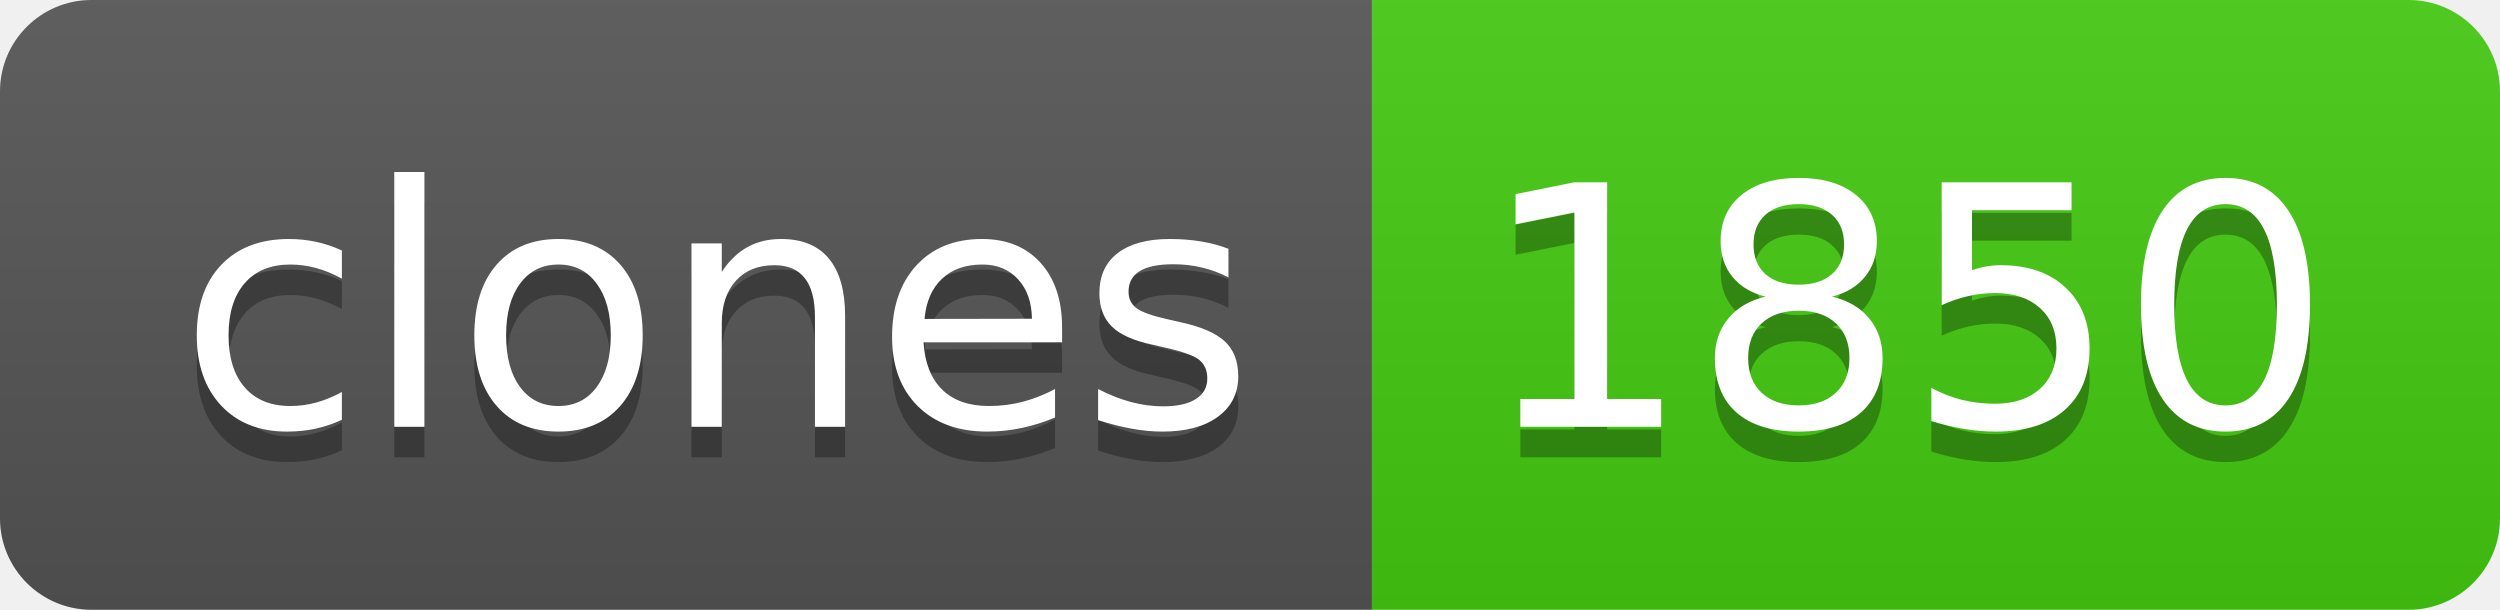
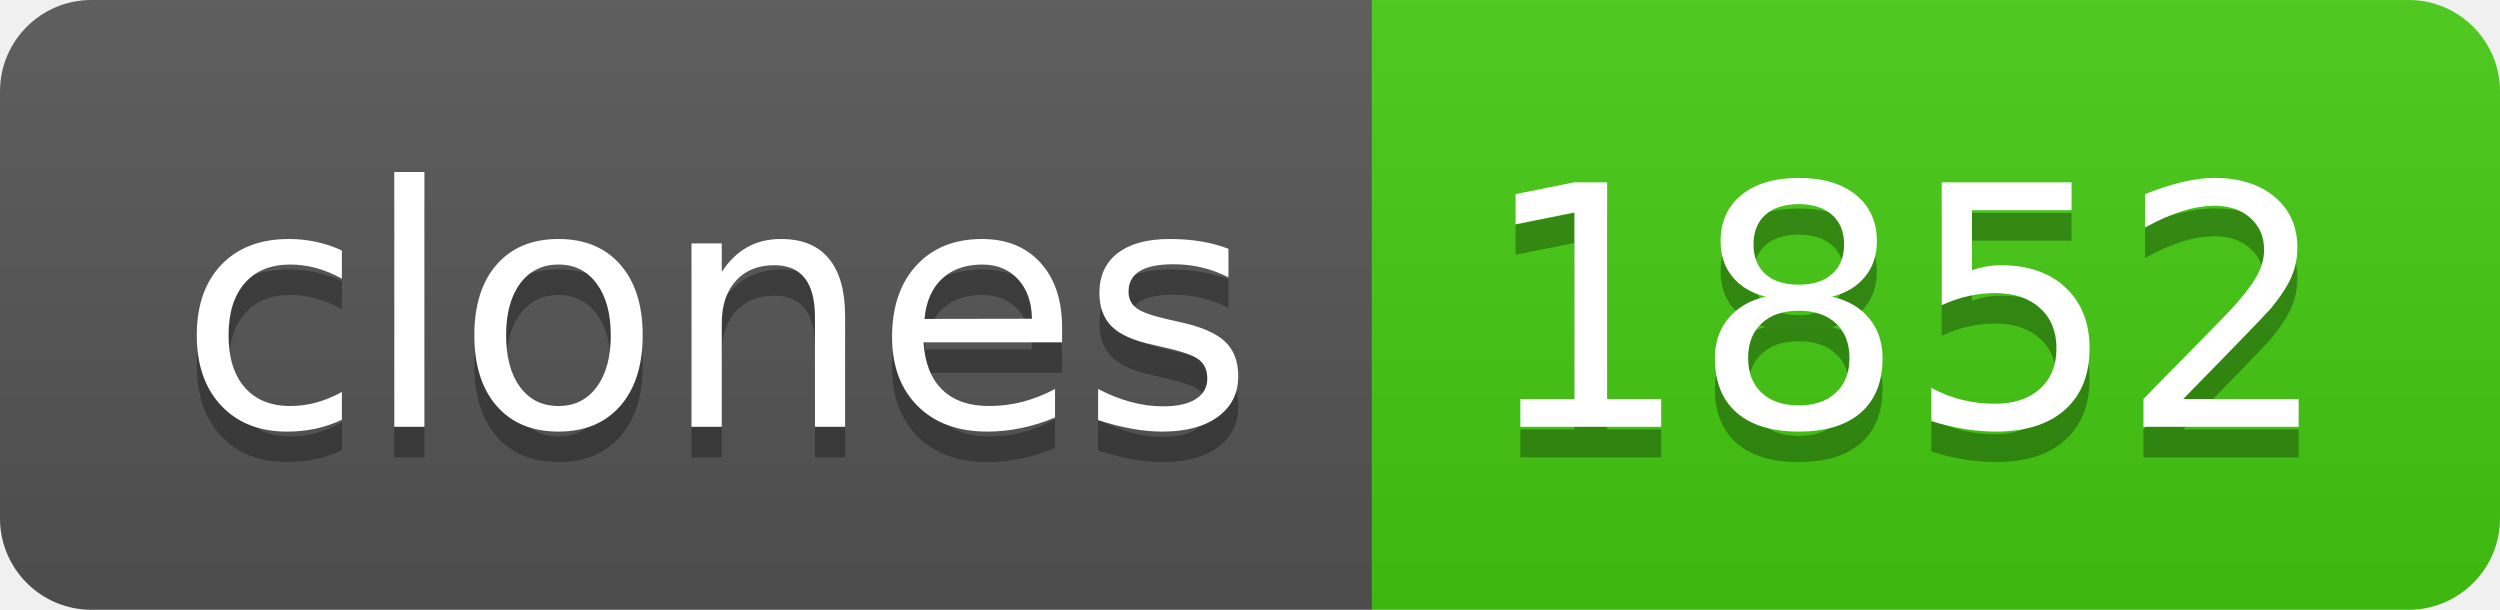
- <svg xmlns="http://www.w3.org/2000/svg" width="82" height="20" role="img" aria-label="clones: 1850">
+ <svg xmlns="http://www.w3.org/2000/svg" width="82" height="20" role="img" aria-label="clones: 1852">
  <linearGradient id="s" x2="0" y2="100%">
    <stop offset="0" stop-color="#bbb" stop-opacity=".1" />
    <stop offset="1" stop-opacity=".1" />
  </linearGradient>
  <clipPath id="r">
    <rect width="82" height="20" rx="3" fill="#fff" />
  </clipPath>
  <g clip-path="url(#r)">
    <rect width="45" height="20" fill="#555" />
    <rect x="45" width="37" height="20" fill="#4c1" />
    <rect width="82" height="20" fill="url(#s)" />
  </g>
  <g fill="#fff" text-anchor="middle" font-family="Verdana,Geneva,DejaVu Sans,sans-serif" text-rendering="geometricPrecision" font-size="110">
    <text aria-hidden="true" x="235" y="150" fill="#010101" fill-opacity=".3" transform="scale(.1)" textLength="350">clones</text>
    <text x="235" y="140" transform="scale(.1)" fill="#fff" textLength="350">clones</text>
-     <text aria-hidden="true" x="625" y="150" fill="#010101" fill-opacity=".3" transform="scale(.1)" textLength="270">1850</text>
-     <text x="625" y="140" transform="scale(.1)" fill="#fff" textLength="270">1850</text>
+     <text aria-hidden="true" x="625" y="150" fill="#010101" fill-opacity=".3" transform="scale(.1)" textLength="270">1852</text>
+     <text x="625" y="140" transform="scale(.1)" fill="#fff" textLength="270">1852</text>
  </g>
</svg>
